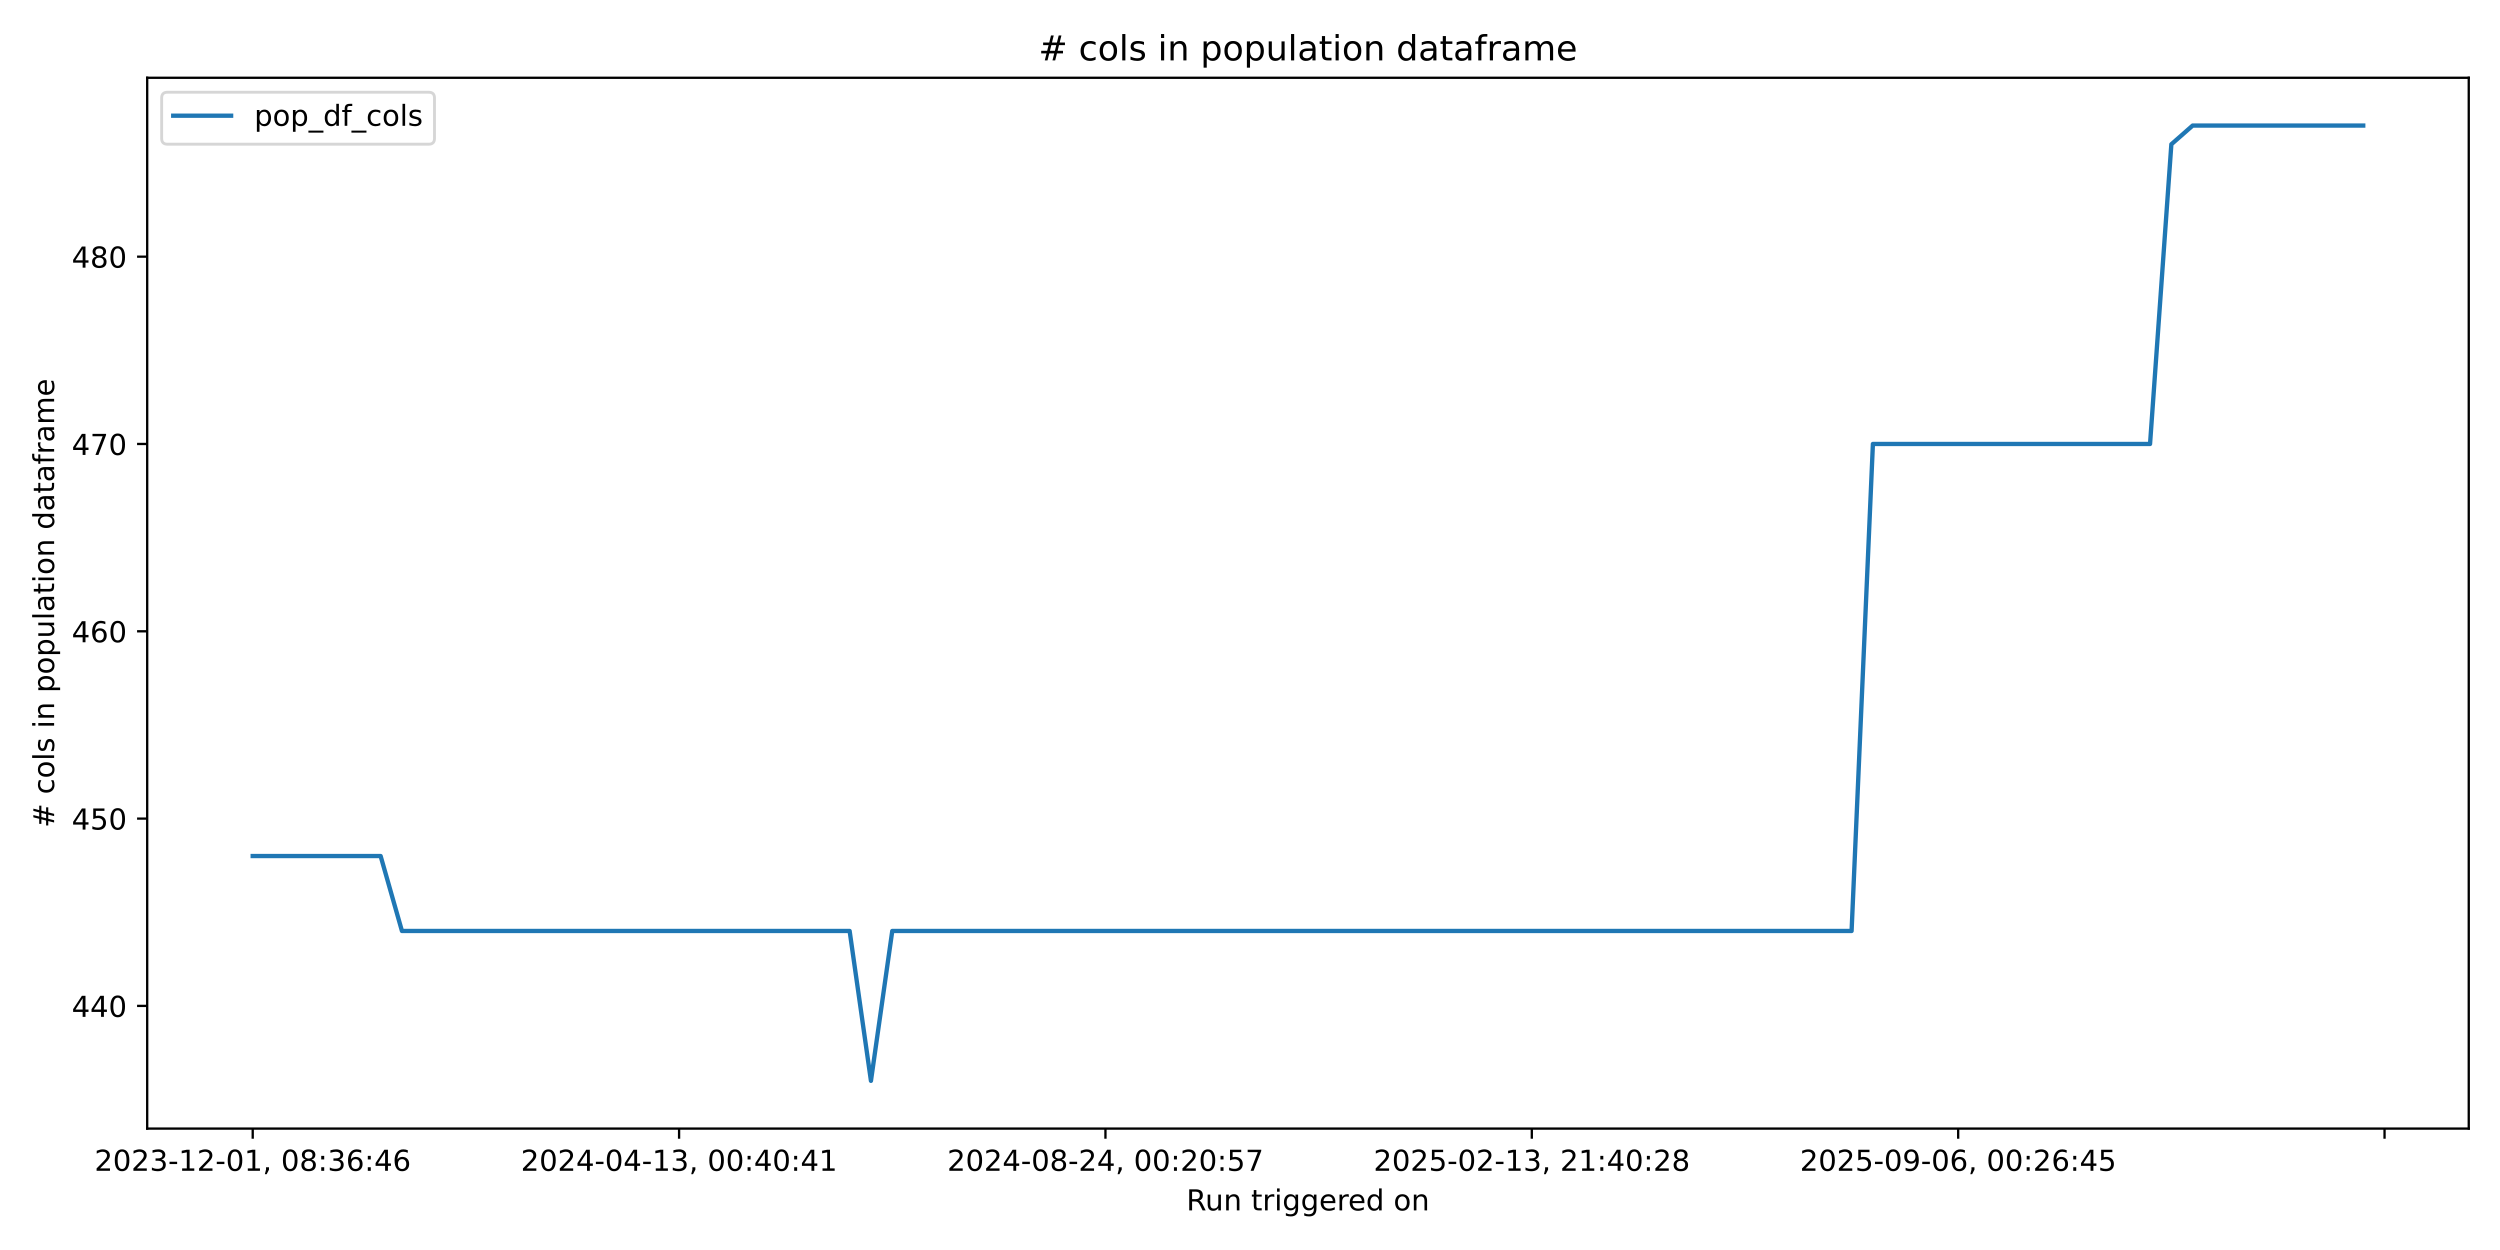
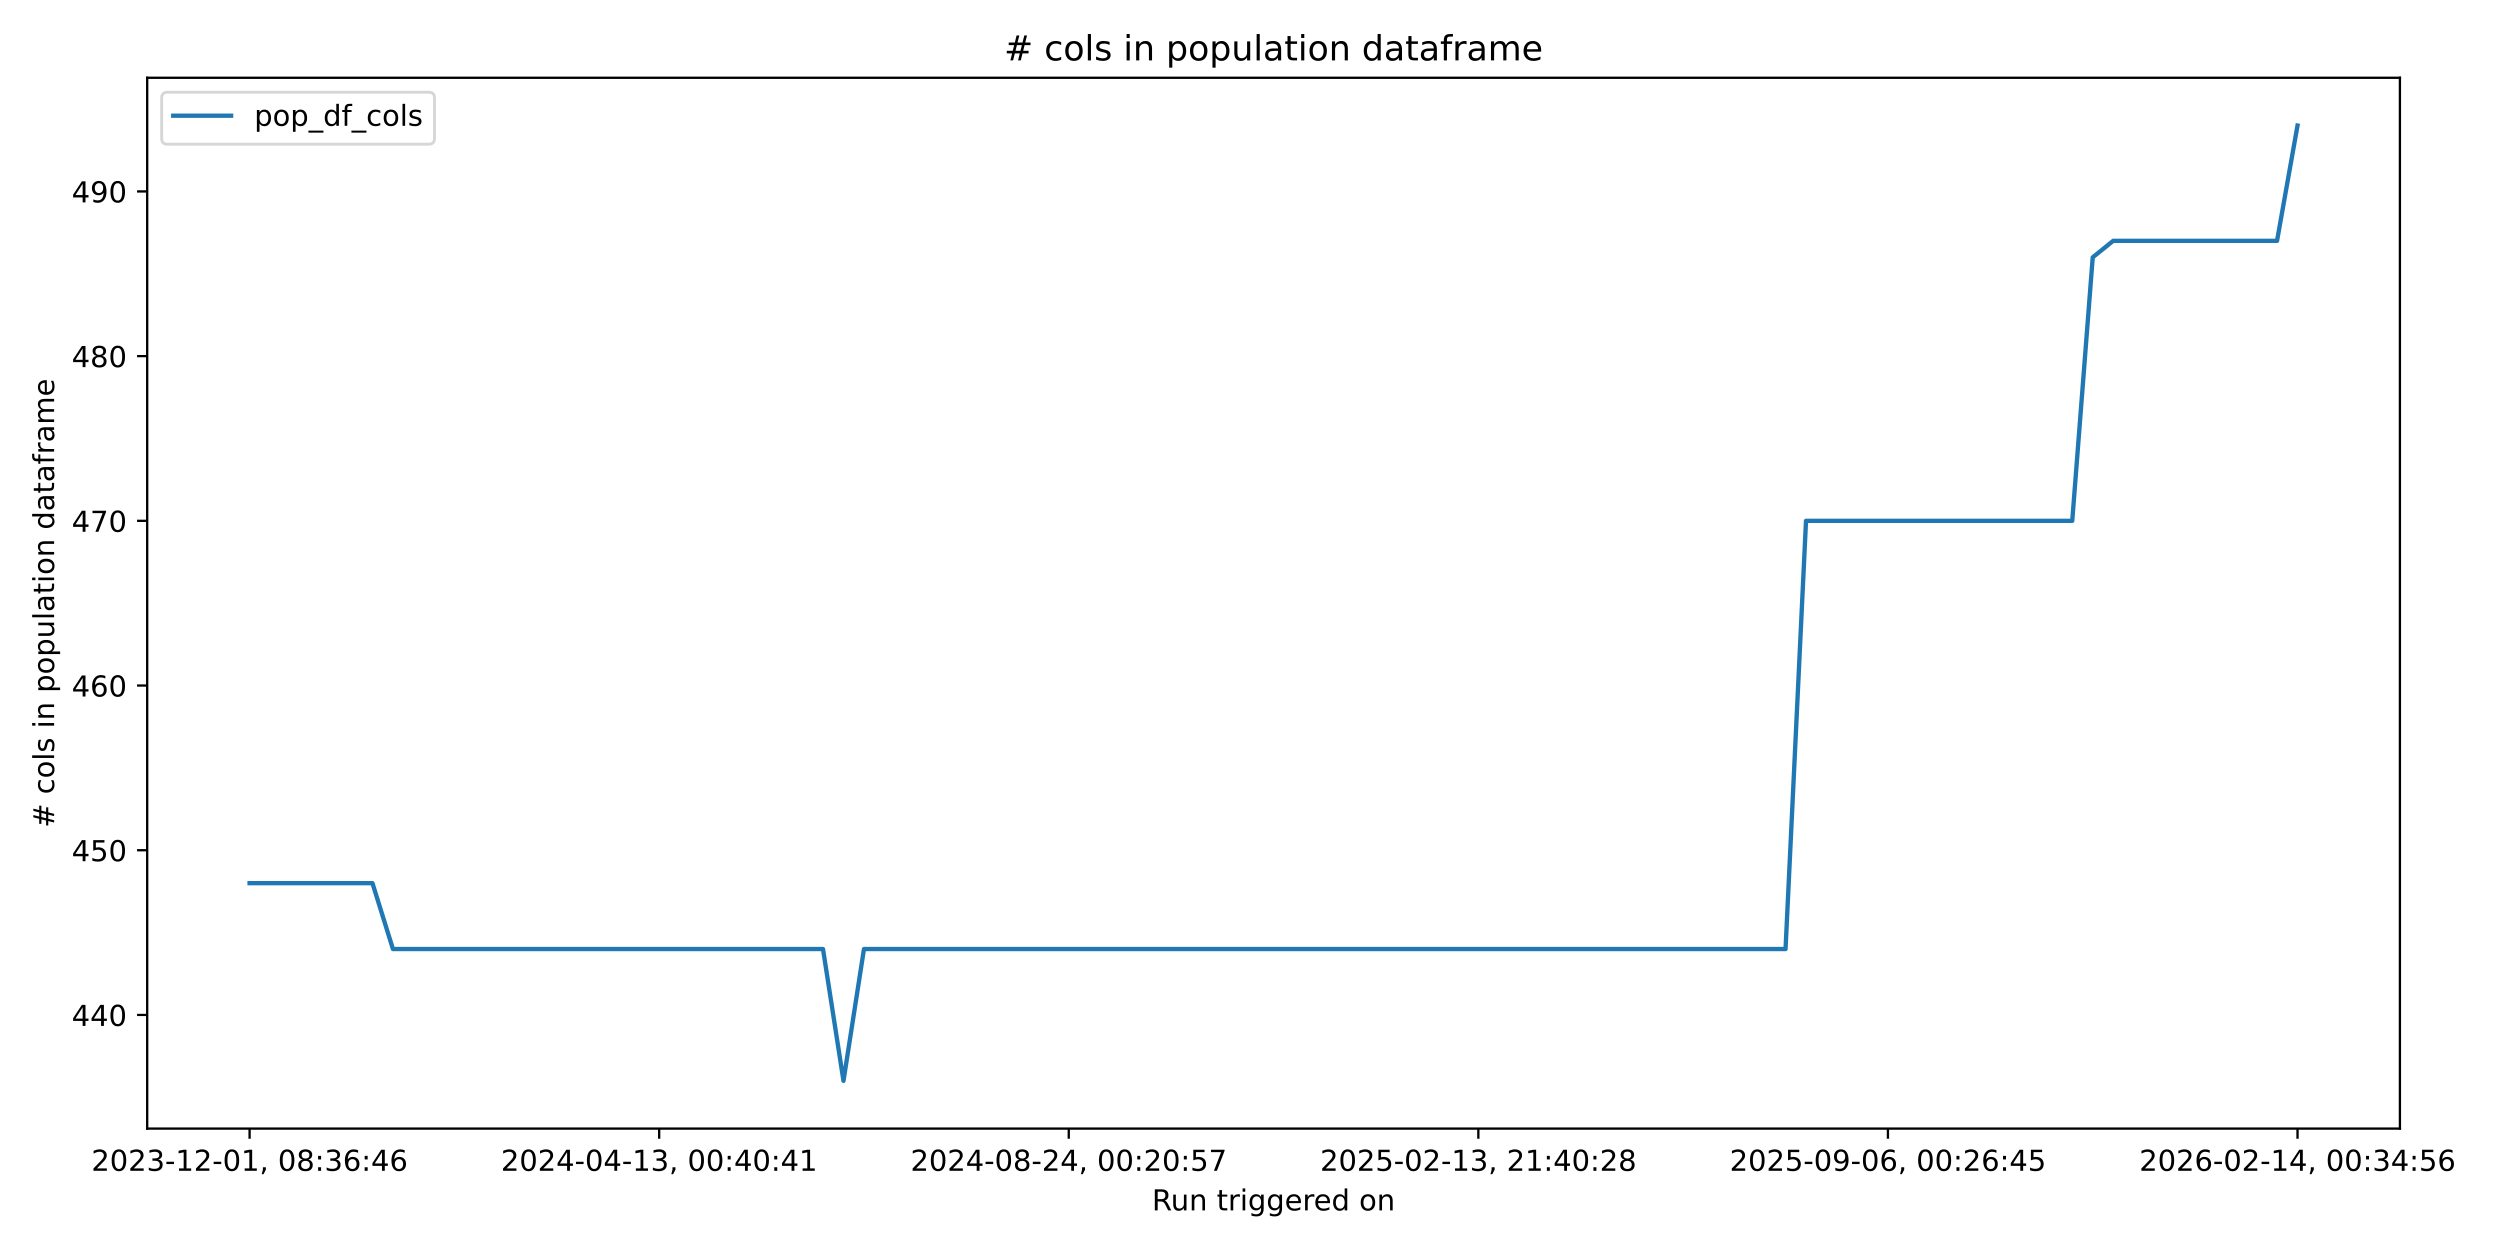
<svg xmlns="http://www.w3.org/2000/svg" xmlns:xlink="http://www.w3.org/1999/xlink" width="864pt" height="432pt" viewBox="0 0 864 432" version="1.1">
  <defs>
    <style type="text/css">*{stroke-linejoin: round; stroke-linecap: butt}</style>
  </defs>
  <g id="figure_1">
    <g id="patch_1">
      <path d="M 0 432  L 864 432  L 864 0  L 0 0  z " style="fill: #ffffff" />
    </g>
    <g id="axes_1">
      <g id="patch_2">
-         <path d="M 50.87 390.04  L 853.2 390.04  L 853.2 26.88  L 50.87 26.88  z " style="fill: #ffffff" />
+         <path d="M 50.87 390.04  L 829.411 390.04  L 829.411 26.88  L 50.87 26.88  z " style="fill: #ffffff" />
      </g>
      <g id="matplotlib.axis_1">
        <g id="xtick_1">
          <g id="line2d_1">
            <defs>
-               <path id="mbe12cf7c54" d="M 0 0  L 0 3.5  " style="stroke: #000000; stroke-width: 0.8" />
+               <path id="mae562d832c" d="M 0 0  L 0 3.5  " style="stroke: #000000; stroke-width: 0.8" />
            </defs>
            <g>
-               <use xlink:href="#mbe12cf7c54" x="87.34" y="390.04" style="stroke: #000000; stroke-width: 0.8" />
+               <use xlink:href="#mae562d832c" x="86.258" y="390.04" style="stroke: #000000; stroke-width: 0.8" />
            </g>
          </g>
          <g id="text_1">
-             <g transform="translate(32.64736 404.6384) scale(0.1 -0.1)">
+             <g transform="translate(31.56606 404.6384) scale(0.1 -0.1)">
              <defs>
                <path id="DejaVuSans-32" d="M 1228 531  L 3431 531  L 3431 0  L 469 0  L 469 531  Q 828 903 1448 1529  Q 2069 2156 2228 2338  Q 2531 2678 2651 2914  Q 2772 3150 2772 3378  Q 2772 3750 2511 3984  Q 2250 4219 1831 4219  Q 1534 4219 1204 4116  Q 875 4013 500 3803  L 500 4441  Q 881 4594 1212 4672  Q 1544 4750 1819 4750  Q 2544 4750 2975 4387  Q 3406 4025 3406 3419  Q 3406 3131 3298 2873  Q 3191 2616 2906 2266  Q 2828 2175 2409 1742  Q 1991 1309 1228 531  z " transform="scale(0.015625)" />
                <path id="DejaVuSans-30" d="M 2034 4250  Q 1547 4250 1301 3770  Q 1056 3291 1056 2328  Q 1056 1369 1301 889  Q 1547 409 2034 409  Q 2525 409 2770 889  Q 3016 1369 3016 2328  Q 3016 3291 2770 3770  Q 2525 4250 2034 4250  z M 2034 4750  Q 2819 4750 3233 4129  Q 3647 3509 3647 2328  Q 3647 1150 3233 529  Q 2819 -91 2034 -91  Q 1250 -91 836 529  Q 422 1150 422 2328  Q 422 3509 836 4129  Q 1250 4750 2034 4750  z " transform="scale(0.015625)" />
                <path id="DejaVuSans-33" d="M 2597 2516  Q 3050 2419 3304 2112  Q 3559 1806 3559 1356  Q 3559 666 3084 287  Q 2609 -91 1734 -91  Q 1441 -91 1130 -33  Q 819 25 488 141  L 488 750  Q 750 597 1062 519  Q 1375 441 1716 441  Q 2309 441 2620 675  Q 2931 909 2931 1356  Q 2931 1769 2642 2001  Q 2353 2234 1838 2234  L 1294 2234  L 1294 2753  L 1863 2753  Q 2328 2753 2575 2939  Q 2822 3125 2822 3475  Q 2822 3834 2567 4026  Q 2313 4219 1838 4219  Q 1578 4219 1281 4162  Q 984 4106 628 3988  L 628 4550  Q 988 4650 1302 4700  Q 1616 4750 1894 4750  Q 2613 4750 3031 4423  Q 3450 4097 3450 3541  Q 3450 3153 3228 2886  Q 3006 2619 2597 2516  z " transform="scale(0.015625)" />
                <path id="DejaVuSans-2d" d="M 313 2009  L 1997 2009  L 1997 1497  L 313 1497  L 313 2009  z " transform="scale(0.015625)" />
                <path id="DejaVuSans-31" d="M 794 531  L 1825 531  L 1825 4091  L 703 3866  L 703 4441  L 1819 4666  L 2450 4666  L 2450 531  L 3481 531  L 3481 0  L 794 0  L 794 531  z " transform="scale(0.015625)" />
                <path id="DejaVuSans-2c" d="M 750 794  L 1409 794  L 1409 256  L 897 -744  L 494 -744  L 750 256  L 750 794  z " transform="scale(0.015625)" />
                <path id="DejaVuSans-20" transform="scale(0.015625)" />
                <path id="DejaVuSans-38" d="M 2034 2216  Q 1584 2216 1326 1975  Q 1069 1734 1069 1313  Q 1069 891 1326 650  Q 1584 409 2034 409  Q 2484 409 2743 651  Q 3003 894 3003 1313  Q 3003 1734 2745 1975  Q 2488 2216 2034 2216  z M 1403 2484  Q 997 2584 770 2862  Q 544 3141 544 3541  Q 544 4100 942 4425  Q 1341 4750 2034 4750  Q 2731 4750 3128 4425  Q 3525 4100 3525 3541  Q 3525 3141 3298 2862  Q 3072 2584 2669 2484  Q 3125 2378 3379 2068  Q 3634 1759 3634 1313  Q 3634 634 3220 271  Q 2806 -91 2034 -91  Q 1263 -91 848 271  Q 434 634 434 1313  Q 434 1759 690 2068  Q 947 2378 1403 2484  z M 1172 3481  Q 1172 3119 1398 2916  Q 1625 2713 2034 2713  Q 2441 2713 2670 2916  Q 2900 3119 2900 3481  Q 2900 3844 2670 4047  Q 2441 4250 2034 4250  Q 1625 4250 1398 4047  Q 1172 3844 1172 3481  z " transform="scale(0.015625)" />
                <path id="DejaVuSans-3a" d="M 750 794  L 1409 794  L 1409 0  L 750 0  L 750 794  z M 750 3309  L 1409 3309  L 1409 2516  L 750 2516  L 750 3309  z " transform="scale(0.015625)" />
                <path id="DejaVuSans-36" d="M 2113 2584  Q 1688 2584 1439 2293  Q 1191 2003 1191 1497  Q 1191 994 1439 701  Q 1688 409 2113 409  Q 2538 409 2786 701  Q 3034 994 3034 1497  Q 3034 2003 2786 2293  Q 2538 2584 2113 2584  z M 3366 4563  L 3366 3988  Q 3128 4100 2886 4159  Q 2644 4219 2406 4219  Q 1781 4219 1451 3797  Q 1122 3375 1075 2522  Q 1259 2794 1537 2939  Q 1816 3084 2150 3084  Q 2853 3084 3261 2657  Q 3669 2231 3669 1497  Q 3669 778 3244 343  Q 2819 -91 2113 -91  Q 1303 -91 875 529  Q 447 1150 447 2328  Q 447 3434 972 4092  Q 1497 4750 2381 4750  Q 2619 4750 2861 4703  Q 3103 4656 3366 4563  z " transform="scale(0.015625)" />
                <path id="DejaVuSans-34" d="M 2419 4116  L 825 1625  L 2419 1625  L 2419 4116  z M 2253 4666  L 3047 4666  L 3047 1625  L 3713 1625  L 3713 1100  L 3047 1100  L 3047 0  L 2419 0  L 2419 1100  L 313 1100  L 313 1709  L 2253 4666  z " transform="scale(0.015625)" />
              </defs>
              <use xlink:href="#DejaVuSans-32" />
              <use xlink:href="#DejaVuSans-30" transform="translate(63.62305 0)" />
              <use xlink:href="#DejaVuSans-32" transform="translate(127.2461 0)" />
              <use xlink:href="#DejaVuSans-33" transform="translate(190.8691 0)" />
              <use xlink:href="#DejaVuSans-2d" transform="translate(254.4922 0)" />
              <use xlink:href="#DejaVuSans-31" transform="translate(290.5762 0)" />
              <use xlink:href="#DejaVuSans-32" transform="translate(354.1992 0)" />
              <use xlink:href="#DejaVuSans-2d" transform="translate(417.8223 0)" />
              <use xlink:href="#DejaVuSans-30" transform="translate(453.9062 0)" />
              <use xlink:href="#DejaVuSans-31" transform="translate(517.5293 0)" />
              <use xlink:href="#DejaVuSans-2c" transform="translate(581.1523 0)" />
              <use xlink:href="#DejaVuSans-20" transform="translate(612.9395 0)" />
              <use xlink:href="#DejaVuSans-30" transform="translate(644.7266 0)" />
              <use xlink:href="#DejaVuSans-38" transform="translate(708.3496 0)" />
              <use xlink:href="#DejaVuSans-3a" transform="translate(771.9727 0)" />
              <use xlink:href="#DejaVuSans-33" transform="translate(805.6641 0)" />
              <use xlink:href="#DejaVuSans-36" transform="translate(869.2871 0)" />
              <use xlink:href="#DejaVuSans-3a" transform="translate(932.9102 0)" />
              <use xlink:href="#DejaVuSans-34" transform="translate(966.6016 0)" />
              <use xlink:href="#DejaVuSans-36" transform="translate(1030.225 0)" />
            </g>
          </g>
        </g>
        <g id="xtick_2">
          <g id="line2d_2">
            <g>
-               <use xlink:href="#mbe12cf7c54" x="234.691" y="390.04" style="stroke: #000000; stroke-width: 0.8" />
+               <use xlink:href="#mae562d832c" x="227.811" y="390.04" style="stroke: #000000; stroke-width: 0.8" />
            </g>
          </g>
          <g id="text_2">
-             <g transform="translate(179.9991 404.6384) scale(0.1 -0.1)">
+             <g transform="translate(173.119 404.6384) scale(0.1 -0.1)">
              <use xlink:href="#DejaVuSans-32" />
              <use xlink:href="#DejaVuSans-30" transform="translate(63.62305 0)" />
              <use xlink:href="#DejaVuSans-32" transform="translate(127.2461 0)" />
              <use xlink:href="#DejaVuSans-34" transform="translate(190.8691 0)" />
              <use xlink:href="#DejaVuSans-2d" transform="translate(254.4922 0)" />
              <use xlink:href="#DejaVuSans-30" transform="translate(290.5762 0)" />
              <use xlink:href="#DejaVuSans-34" transform="translate(354.1992 0)" />
              <use xlink:href="#DejaVuSans-2d" transform="translate(417.8223 0)" />
              <use xlink:href="#DejaVuSans-31" transform="translate(453.9062 0)" />
              <use xlink:href="#DejaVuSans-33" transform="translate(517.5293 0)" />
              <use xlink:href="#DejaVuSans-2c" transform="translate(581.1523 0)" />
              <use xlink:href="#DejaVuSans-20" transform="translate(612.9395 0)" />
              <use xlink:href="#DejaVuSans-30" transform="translate(644.7266 0)" />
              <use xlink:href="#DejaVuSans-30" transform="translate(708.3496 0)" />
              <use xlink:href="#DejaVuSans-3a" transform="translate(771.9727 0)" />
              <use xlink:href="#DejaVuSans-34" transform="translate(805.6641 0)" />
              <use xlink:href="#DejaVuSans-30" transform="translate(869.2871 0)" />
              <use xlink:href="#DejaVuSans-3a" transform="translate(932.9102 0)" />
              <use xlink:href="#DejaVuSans-34" transform="translate(966.6016 0)" />
              <use xlink:href="#DejaVuSans-31" transform="translate(1030.225 0)" />
            </g>
          </g>
        </g>
        <g id="xtick_3">
          <g id="line2d_3">
            <g>
-               <use xlink:href="#mbe12cf7c54" x="382.043" y="390.04" style="stroke: #000000; stroke-width: 0.8" />
+               <use xlink:href="#mae562d832c" x="369.364" y="390.04" style="stroke: #000000; stroke-width: 0.8" />
            </g>
          </g>
          <g id="text_3">
-             <g transform="translate(327.3508 404.6384) scale(0.1 -0.1)">
+             <g transform="translate(314.672 404.6384) scale(0.1 -0.1)">
              <defs>
                <path id="DejaVuSans-35" d="M 691 4666  L 3169 4666  L 3169 4134  L 1269 4134  L 1269 2991  Q 1406 3038 1543 3061  Q 1681 3084 1819 3084  Q 2600 3084 3056 2656  Q 3513 2228 3513 1497  Q 3513 744 3044 326  Q 2575 -91 1722 -91  Q 1428 -91 1123 -41  Q 819 9 494 109  L 494 744  Q 775 591 1075 516  Q 1375 441 1709 441  Q 2250 441 2565 725  Q 2881 1009 2881 1497  Q 2881 1984 2565 2268  Q 2250 2553 1709 2553  Q 1456 2553 1204 2497  Q 953 2441 691 2322  L 691 4666  z " transform="scale(0.015625)" />
                <path id="DejaVuSans-37" d="M 525 4666  L 3525 4666  L 3525 4397  L 1831 0  L 1172 0  L 2766 4134  L 525 4134  L 525 4666  z " transform="scale(0.015625)" />
              </defs>
              <use xlink:href="#DejaVuSans-32" />
              <use xlink:href="#DejaVuSans-30" transform="translate(63.62305 0)" />
              <use xlink:href="#DejaVuSans-32" transform="translate(127.2461 0)" />
              <use xlink:href="#DejaVuSans-34" transform="translate(190.8691 0)" />
              <use xlink:href="#DejaVuSans-2d" transform="translate(254.4922 0)" />
              <use xlink:href="#DejaVuSans-30" transform="translate(290.5762 0)" />
              <use xlink:href="#DejaVuSans-38" transform="translate(354.1992 0)" />
              <use xlink:href="#DejaVuSans-2d" transform="translate(417.8223 0)" />
              <use xlink:href="#DejaVuSans-32" transform="translate(453.9062 0)" />
              <use xlink:href="#DejaVuSans-34" transform="translate(517.5293 0)" />
              <use xlink:href="#DejaVuSans-2c" transform="translate(581.1523 0)" />
              <use xlink:href="#DejaVuSans-20" transform="translate(612.9395 0)" />
              <use xlink:href="#DejaVuSans-30" transform="translate(644.7266 0)" />
              <use xlink:href="#DejaVuSans-30" transform="translate(708.3496 0)" />
              <use xlink:href="#DejaVuSans-3a" transform="translate(771.9727 0)" />
              <use xlink:href="#DejaVuSans-32" transform="translate(805.6641 0)" />
              <use xlink:href="#DejaVuSans-30" transform="translate(869.2871 0)" />
              <use xlink:href="#DejaVuSans-3a" transform="translate(932.9102 0)" />
              <use xlink:href="#DejaVuSans-35" transform="translate(966.6016 0)" />
              <use xlink:href="#DejaVuSans-37" transform="translate(1030.225 0)" />
            </g>
          </g>
        </g>
        <g id="xtick_4">
          <g id="line2d_4">
            <g>
-               <use xlink:href="#mbe12cf7c54" x="529.395" y="390.04" style="stroke: #000000; stroke-width: 0.8" />
+               <use xlink:href="#mae562d832c" x="510.917" y="390.04" style="stroke: #000000; stroke-width: 0.8" />
            </g>
          </g>
          <g id="text_4">
-             <g transform="translate(474.7025 404.6384) scale(0.1 -0.1)">
+             <g transform="translate(456.225 404.6384) scale(0.1 -0.1)">
              <use xlink:href="#DejaVuSans-32" />
              <use xlink:href="#DejaVuSans-30" transform="translate(63.62305 0)" />
              <use xlink:href="#DejaVuSans-32" transform="translate(127.2461 0)" />
              <use xlink:href="#DejaVuSans-35" transform="translate(190.8691 0)" />
              <use xlink:href="#DejaVuSans-2d" transform="translate(254.4922 0)" />
              <use xlink:href="#DejaVuSans-30" transform="translate(290.5762 0)" />
              <use xlink:href="#DejaVuSans-32" transform="translate(354.1992 0)" />
              <use xlink:href="#DejaVuSans-2d" transform="translate(417.8223 0)" />
              <use xlink:href="#DejaVuSans-31" transform="translate(453.9062 0)" />
              <use xlink:href="#DejaVuSans-33" transform="translate(517.5293 0)" />
              <use xlink:href="#DejaVuSans-2c" transform="translate(581.1523 0)" />
              <use xlink:href="#DejaVuSans-20" transform="translate(612.9395 0)" />
              <use xlink:href="#DejaVuSans-32" transform="translate(644.7266 0)" />
              <use xlink:href="#DejaVuSans-31" transform="translate(708.3496 0)" />
              <use xlink:href="#DejaVuSans-3a" transform="translate(771.9727 0)" />
              <use xlink:href="#DejaVuSans-34" transform="translate(805.6641 0)" />
              <use xlink:href="#DejaVuSans-30" transform="translate(869.2871 0)" />
              <use xlink:href="#DejaVuSans-3a" transform="translate(932.9102 0)" />
              <use xlink:href="#DejaVuSans-32" transform="translate(966.6016 0)" />
              <use xlink:href="#DejaVuSans-38" transform="translate(1030.225 0)" />
            </g>
          </g>
        </g>
        <g id="xtick_5">
          <g id="line2d_5">
            <g>
-               <use xlink:href="#mbe12cf7c54" x="676.746" y="390.04" style="stroke: #000000; stroke-width: 0.8" />
+               <use xlink:href="#mae562d832c" x="652.47" y="390.04" style="stroke: #000000; stroke-width: 0.8" />
            </g>
          </g>
          <g id="text_5">
-             <g transform="translate(622.0542 404.6384) scale(0.1 -0.1)">
+             <g transform="translate(597.778 404.6384) scale(0.1 -0.1)">
              <defs>
                <path id="DejaVuSans-39" d="M 703 97  L 703 672  Q 941 559 1184 500  Q 1428 441 1663 441  Q 2288 441 2617 861  Q 2947 1281 2994 2138  Q 2813 1869 2534 1725  Q 2256 1581 1919 1581  Q 1219 1581 811 2004  Q 403 2428 403 3163  Q 403 3881 828 4315  Q 1253 4750 1959 4750  Q 2769 4750 3195 4129  Q 3622 3509 3622 2328  Q 3622 1225 3098 567  Q 2575 -91 1691 -91  Q 1453 -91 1209 -44  Q 966 3 703 97  z M 1959 2075  Q 2384 2075 2632 2365  Q 2881 2656 2881 3163  Q 2881 3666 2632 3958  Q 2384 4250 1959 4250  Q 1534 4250 1286 3958  Q 1038 3666 1038 3163  Q 1038 2656 1286 2365  Q 1534 2075 1959 2075  z " transform="scale(0.015625)" />
              </defs>
              <use xlink:href="#DejaVuSans-32" />
              <use xlink:href="#DejaVuSans-30" transform="translate(63.62305 0)" />
              <use xlink:href="#DejaVuSans-32" transform="translate(127.2461 0)" />
              <use xlink:href="#DejaVuSans-35" transform="translate(190.8691 0)" />
              <use xlink:href="#DejaVuSans-2d" transform="translate(254.4922 0)" />
              <use xlink:href="#DejaVuSans-30" transform="translate(290.5762 0)" />
              <use xlink:href="#DejaVuSans-39" transform="translate(354.1992 0)" />
              <use xlink:href="#DejaVuSans-2d" transform="translate(417.8223 0)" />
              <use xlink:href="#DejaVuSans-30" transform="translate(453.9062 0)" />
              <use xlink:href="#DejaVuSans-36" transform="translate(517.5293 0)" />
              <use xlink:href="#DejaVuSans-2c" transform="translate(581.1523 0)" />
              <use xlink:href="#DejaVuSans-20" transform="translate(612.9395 0)" />
              <use xlink:href="#DejaVuSans-30" transform="translate(644.7266 0)" />
              <use xlink:href="#DejaVuSans-30" transform="translate(708.3496 0)" />
              <use xlink:href="#DejaVuSans-3a" transform="translate(771.9727 0)" />
              <use xlink:href="#DejaVuSans-32" transform="translate(805.6641 0)" />
              <use xlink:href="#DejaVuSans-36" transform="translate(869.2871 0)" />
              <use xlink:href="#DejaVuSans-3a" transform="translate(932.9102 0)" />
              <use xlink:href="#DejaVuSans-34" transform="translate(966.6016 0)" />
              <use xlink:href="#DejaVuSans-35" transform="translate(1030.225 0)" />
            </g>
          </g>
        </g>
        <g id="xtick_6">
          <g id="line2d_6">
            <g>
-               <use xlink:href="#mbe12cf7c54" x="824.098" y="390.04" style="stroke: #000000; stroke-width: 0.8" />
-             </g>
-           </g>
-         </g>
-         <g id="text_6">
-           <g transform="translate(410.0186 418.3166) scale(0.1 -0.1)">
+               <use xlink:href="#mae562d832c" x="794.023" y="390.04" style="stroke: #000000; stroke-width: 0.8" />
+             </g>
+           </g>
+           <g id="text_6">
+             <g transform="translate(739.3309 404.6384) scale(0.1 -0.1)">
+               <use xlink:href="#DejaVuSans-32" />
+               <use xlink:href="#DejaVuSans-30" transform="translate(63.62305 0)" />
+               <use xlink:href="#DejaVuSans-32" transform="translate(127.2461 0)" />
+               <use xlink:href="#DejaVuSans-36" transform="translate(190.8691 0)" />
+               <use xlink:href="#DejaVuSans-2d" transform="translate(254.4922 0)" />
+               <use xlink:href="#DejaVuSans-30" transform="translate(290.5762 0)" />
+               <use xlink:href="#DejaVuSans-32" transform="translate(354.1992 0)" />
+               <use xlink:href="#DejaVuSans-2d" transform="translate(417.8223 0)" />
+               <use xlink:href="#DejaVuSans-31" transform="translate(453.9062 0)" />
+               <use xlink:href="#DejaVuSans-34" transform="translate(517.5293 0)" />
+               <use xlink:href="#DejaVuSans-2c" transform="translate(581.1523 0)" />
+               <use xlink:href="#DejaVuSans-20" transform="translate(612.9395 0)" />
+               <use xlink:href="#DejaVuSans-30" transform="translate(644.7266 0)" />
+               <use xlink:href="#DejaVuSans-30" transform="translate(708.3496 0)" />
+               <use xlink:href="#DejaVuSans-3a" transform="translate(771.9727 0)" />
+               <use xlink:href="#DejaVuSans-33" transform="translate(805.6641 0)" />
+               <use xlink:href="#DejaVuSans-34" transform="translate(869.2871 0)" />
+               <use xlink:href="#DejaVuSans-3a" transform="translate(932.9102 0)" />
+               <use xlink:href="#DejaVuSans-35" transform="translate(966.6016 0)" />
+               <use xlink:href="#DejaVuSans-36" transform="translate(1030.225 0)" />
+             </g>
+           </g>
+         </g>
+         <g id="text_7">
+           <g transform="translate(398.1243 418.3166) scale(0.1 -0.1)">
            <defs>
              <path id="DejaVuSans-52" d="M 2841 2188  Q 3044 2119 3236 1894  Q 3428 1669 3622 1275  L 4263 0  L 3584 0  L 2988 1197  Q 2756 1666 2539 1819  Q 2322 1972 1947 1972  L 1259 1972  L 1259 0  L 628 0  L 628 4666  L 2053 4666  Q 2853 4666 3247 4331  Q 3641 3997 3641 3322  Q 3641 2881 3436 2590  Q 3231 2300 2841 2188  z M 1259 4147  L 1259 2491  L 2053 2491  Q 2509 2491 2742 2702  Q 2975 2913 2975 3322  Q 2975 3731 2742 3939  Q 2509 4147 2053 4147  L 1259 4147  z " transform="scale(0.015625)" />
              <path id="DejaVuSans-75" d="M 544 1381  L 544 3500  L 1119 3500  L 1119 1403  Q 1119 906 1312 657  Q 1506 409 1894 409  Q 2359 409 2629 706  Q 2900 1003 2900 1516  L 2900 3500  L 3475 3500  L 3475 0  L 2900 0  L 2900 538  Q 2691 219 2414 64  Q 2138 -91 1772 -91  Q 1169 -91 856 284  Q 544 659 544 1381  z M 1991 3584  L 1991 3584  z " transform="scale(0.015625)" />
              <path id="DejaVuSans-6e" d="M 3513 2113  L 3513 0  L 2938 0  L 2938 2094  Q 2938 2591 2744 2837  Q 2550 3084 2163 3084  Q 1697 3084 1428 2787  Q 1159 2491 1159 1978  L 1159 0  L 581 0  L 581 3500  L 1159 3500  L 1159 2956  Q 1366 3272 1645 3428  Q 1925 3584 2291 3584  Q 2894 3584 3203 3211  Q 3513 2838 3513 2113  z " transform="scale(0.015625)" />
              <path id="DejaVuSans-74" d="M 1172 4494  L 1172 3500  L 2356 3500  L 2356 3053  L 1172 3053  L 1172 1153  Q 1172 725 1289 603  Q 1406 481 1766 481  L 2356 481  L 2356 0  L 1766 0  Q 1100 0 847 248  Q 594 497 594 1153  L 594 3053  L 172 3053  L 172 3500  L 594 3500  L 594 4494  L 1172 4494  z " transform="scale(0.015625)" />
              <path id="DejaVuSans-72" d="M 2631 2963  Q 2534 3019 2420 3045  Q 2306 3072 2169 3072  Q 1681 3072 1420 2755  Q 1159 2438 1159 1844  L 1159 0  L 581 0  L 581 3500  L 1159 3500  L 1159 2956  Q 1341 3275 1631 3429  Q 1922 3584 2338 3584  Q 2397 3584 2469 3576  Q 2541 3569 2628 3553  L 2631 2963  z " transform="scale(0.015625)" />
              <path id="DejaVuSans-69" d="M 603 3500  L 1178 3500  L 1178 0  L 603 0  L 603 3500  z M 603 4863  L 1178 4863  L 1178 4134  L 603 4134  L 603 4863  z " transform="scale(0.015625)" />
              <path id="DejaVuSans-67" d="M 2906 1791  Q 2906 2416 2648 2759  Q 2391 3103 1925 3103  Q 1463 3103 1205 2759  Q 947 2416 947 1791  Q 947 1169 1205 825  Q 1463 481 1925 481  Q 2391 481 2648 825  Q 2906 1169 2906 1791  z M 3481 434  Q 3481 -459 3084 -895  Q 2688 -1331 1869 -1331  Q 1566 -1331 1297 -1286  Q 1028 -1241 775 -1147  L 775 -588  Q 1028 -725 1275 -790  Q 1522 -856 1778 -856  Q 2344 -856 2625 -561  Q 2906 -266 2906 331  L 2906 616  Q 2728 306 2450 153  Q 2172 0 1784 0  Q 1141 0 747 490  Q 353 981 353 1791  Q 353 2603 747 3093  Q 1141 3584 1784 3584  Q 2172 3584 2450 3431  Q 2728 3278 2906 2969  L 2906 3500  L 3481 3500  L 3481 434  z " transform="scale(0.015625)" />
              <path id="DejaVuSans-65" d="M 3597 1894  L 3597 1613  L 953 1613  Q 991 1019 1311 708  Q 1631 397 2203 397  Q 2534 397 2845 478  Q 3156 559 3463 722  L 3463 178  Q 3153 47 2828 -22  Q 2503 -91 2169 -91  Q 1331 -91 842 396  Q 353 884 353 1716  Q 353 2575 817 3079  Q 1281 3584 2069 3584  Q 2775 3584 3186 3129  Q 3597 2675 3597 1894  z M 3022 2063  Q 3016 2534 2758 2815  Q 2500 3097 2075 3097  Q 1594 3097 1305 2825  Q 1016 2553 972 2059  L 3022 2063  z " transform="scale(0.015625)" />
              <path id="DejaVuSans-64" d="M 2906 2969  L 2906 4863  L 3481 4863  L 3481 0  L 2906 0  L 2906 525  Q 2725 213 2448 61  Q 2172 -91 1784 -91  Q 1150 -91 751 415  Q 353 922 353 1747  Q 353 2572 751 3078  Q 1150 3584 1784 3584  Q 2172 3584 2448 3432  Q 2725 3281 2906 2969  z M 947 1747  Q 947 1113 1208 752  Q 1469 391 1925 391  Q 2381 391 2643 752  Q 2906 1113 2906 1747  Q 2906 2381 2643 2742  Q 2381 3103 1925 3103  Q 1469 3103 1208 2742  Q 947 2381 947 1747  z " transform="scale(0.015625)" />
              <path id="DejaVuSans-6f" d="M 1959 3097  Q 1497 3097 1228 2736  Q 959 2375 959 1747  Q 959 1119 1226 758  Q 1494 397 1959 397  Q 2419 397 2687 759  Q 2956 1122 2956 1747  Q 2956 2369 2687 2733  Q 2419 3097 1959 3097  z M 1959 3584  Q 2709 3584 3137 3096  Q 3566 2609 3566 1747  Q 3566 888 3137 398  Q 2709 -91 1959 -91  Q 1206 -91 779 398  Q 353 888 353 1747  Q 353 2609 779 3096  Q 1206 3584 1959 3584  z " transform="scale(0.015625)" />
            </defs>
            <use xlink:href="#DejaVuSans-52" />
            <use xlink:href="#DejaVuSans-75" transform="translate(64.98242 0)" />
            <use xlink:href="#DejaVuSans-6e" transform="translate(128.3613 0)" />
            <use xlink:href="#DejaVuSans-20" transform="translate(191.7402 0)" />
            <use xlink:href="#DejaVuSans-74" transform="translate(223.5273 0)" />
            <use xlink:href="#DejaVuSans-72" transform="translate(262.7363 0)" />
            <use xlink:href="#DejaVuSans-69" transform="translate(303.8496 0)" />
            <use xlink:href="#DejaVuSans-67" transform="translate(331.6328 0)" />
            <use xlink:href="#DejaVuSans-67" transform="translate(395.1094 0)" />
            <use xlink:href="#DejaVuSans-65" transform="translate(458.5859 0)" />
            <use xlink:href="#DejaVuSans-72" transform="translate(520.1094 0)" />
            <use xlink:href="#DejaVuSans-65" transform="translate(558.9727 0)" />
            <use xlink:href="#DejaVuSans-64" transform="translate(620.4961 0)" />
            <use xlink:href="#DejaVuSans-20" transform="translate(683.9727 0)" />
            <use xlink:href="#DejaVuSans-6f" transform="translate(715.7598 0)" />
            <use xlink:href="#DejaVuSans-6e" transform="translate(776.9414 0)" />
          </g>
        </g>
      </g>
      <g id="matplotlib.axis_2">
        <g id="ytick_1">
          <g id="line2d_7">
            <defs>
-               <path id="mef01ba68d6" d="M 0 0  L -3.5 0  " style="stroke: #000000; stroke-width: 0.8" />
+               <path id="m990ebb38dc" d="M 0 0  L -3.5 0  " style="stroke: #000000; stroke-width: 0.8" />
            </defs>
            <g>
-               <use xlink:href="#mef01ba68d6" x="50.87" y="347.639" style="stroke: #000000; stroke-width: 0.8" />
-             </g>
-           </g>
-           <g id="text_7">
-             <g transform="translate(24.7825 351.4382) scale(0.1 -0.1)">
+               <use xlink:href="#m990ebb38dc" x="50.87" y="350.764" style="stroke: #000000; stroke-width: 0.8" />
+             </g>
+           </g>
+           <g id="text_8">
+             <g transform="translate(24.7825 354.5633) scale(0.1 -0.1)">
              <use xlink:href="#DejaVuSans-34" />
              <use xlink:href="#DejaVuSans-34" transform="translate(63.62305 0)" />
              <use xlink:href="#DejaVuSans-30" transform="translate(127.2461 0)" />
            </g>
          </g>
        </g>
        <g id="ytick_2">
          <g id="line2d_8">
            <g>
-               <use xlink:href="#mef01ba68d6" x="50.87" y="282.905" style="stroke: #000000; stroke-width: 0.8" />
-             </g>
-           </g>
-           <g id="text_8">
-             <g transform="translate(24.7825 286.7038) scale(0.1 -0.1)">
+               <use xlink:href="#m990ebb38dc" x="50.87" y="293.842" style="stroke: #000000; stroke-width: 0.8" />
+             </g>
+           </g>
+           <g id="text_9">
+             <g transform="translate(24.7825 297.6417) scale(0.1 -0.1)">
              <use xlink:href="#DejaVuSans-34" />
              <use xlink:href="#DejaVuSans-35" transform="translate(63.62305 0)" />
              <use xlink:href="#DejaVuSans-30" transform="translate(127.2461 0)" />
            </g>
          </g>
        </g>
        <g id="ytick_3">
          <g id="line2d_9">
            <g>
-               <use xlink:href="#mef01ba68d6" x="50.87" y="218.17" style="stroke: #000000; stroke-width: 0.8" />
-             </g>
-           </g>
-           <g id="text_9">
-             <g transform="translate(24.7825 221.9694) scale(0.1 -0.1)">
+               <use xlink:href="#m990ebb38dc" x="50.87" y="236.921" style="stroke: #000000; stroke-width: 0.8" />
+             </g>
+           </g>
+           <g id="text_10">
+             <g transform="translate(24.7825 240.72) scale(0.1 -0.1)">
              <use xlink:href="#DejaVuSans-34" />
              <use xlink:href="#DejaVuSans-36" transform="translate(63.62305 0)" />
              <use xlink:href="#DejaVuSans-30" transform="translate(127.2461 0)" />
            </g>
          </g>
        </g>
        <g id="ytick_4">
          <g id="line2d_10">
            <g>
-               <use xlink:href="#mef01ba68d6" x="50.87" y="153.436" style="stroke: #000000; stroke-width: 0.8" />
-             </g>
-           </g>
-           <g id="text_10">
-             <g transform="translate(24.7825 157.235) scale(0.1 -0.1)">
+               <use xlink:href="#m990ebb38dc" x="50.87" y="179.999" style="stroke: #000000; stroke-width: 0.8" />
+             </g>
+           </g>
+           <g id="text_11">
+             <g transform="translate(24.7825 183.7984) scale(0.1 -0.1)">
              <use xlink:href="#DejaVuSans-34" />
              <use xlink:href="#DejaVuSans-37" transform="translate(63.62305 0)" />
              <use xlink:href="#DejaVuSans-30" transform="translate(127.2461 0)" />
            </g>
          </g>
        </g>
        <g id="ytick_5">
          <g id="line2d_11">
            <g>
-               <use xlink:href="#mef01ba68d6" x="50.87" y="88.701" style="stroke: #000000; stroke-width: 0.8" />
-             </g>
-           </g>
-           <g id="text_11">
-             <g transform="translate(24.7825 92.50057) scale(0.1 -0.1)">
+               <use xlink:href="#m990ebb38dc" x="50.87" y="123.078" style="stroke: #000000; stroke-width: 0.8" />
+             </g>
+           </g>
+           <g id="text_12">
+             <g transform="translate(24.7825 126.8768) scale(0.1 -0.1)">
              <use xlink:href="#DejaVuSans-34" />
              <use xlink:href="#DejaVuSans-38" transform="translate(63.62305 0)" />
              <use xlink:href="#DejaVuSans-30" transform="translate(127.2461 0)" />
            </g>
          </g>
        </g>
-         <g id="text_12">
+         <g id="ytick_6">
+           <g id="line2d_12">
+             <g>
+               <use xlink:href="#m990ebb38dc" x="50.87" y="66.156" style="stroke: #000000; stroke-width: 0.8" />
+             </g>
+           </g>
+           <g id="text_13">
+             <g transform="translate(24.7825 69.95514) scale(0.1 -0.1)">
+               <use xlink:href="#DejaVuSans-34" />
+               <use xlink:href="#DejaVuSans-39" transform="translate(63.62305 0)" />
+               <use xlink:href="#DejaVuSans-30" transform="translate(127.2461 0)" />
+             </g>
+           </g>
+         </g>
+         <g id="text_14">
          <g transform="translate(18.70281 286.0623) rotate(-90) scale(0.1 -0.1)">
            <defs>
              <path id="DejaVuSans-23" d="M 3272 2816  L 2363 2816  L 2100 1772  L 3016 1772  L 3272 2816  z M 2803 4594  L 2478 3297  L 3391 3297  L 3719 4594  L 4219 4594  L 3897 3297  L 4872 3297  L 4872 2816  L 3775 2816  L 3519 1772  L 4513 1772  L 4513 1294  L 3397 1294  L 3072 0  L 2572 0  L 2894 1294  L 1978 1294  L 1656 0  L 1153 0  L 1478 1294  L 494 1294  L 494 1772  L 1594 1772  L 1856 2816  L 850 2816  L 850 3297  L 1978 3297  L 2297 4594  L 2803 4594  z " transform="scale(0.015625)" />
              <path id="DejaVuSans-63" d="M 3122 3366  L 3122 2828  Q 2878 2963 2633 3030  Q 2388 3097 2138 3097  Q 1578 3097 1268 2742  Q 959 2388 959 1747  Q 959 1106 1268 751  Q 1578 397 2138 397  Q 2388 397 2633 464  Q 2878 531 3122 666  L 3122 134  Q 2881 22 2623 -34  Q 2366 -91 2075 -91  Q 1284 -91 818 406  Q 353 903 353 1747  Q 353 2603 823 3093  Q 1294 3584 2113 3584  Q 2378 3584 2631 3529  Q 2884 3475 3122 3366  z " transform="scale(0.015625)" />
              <path id="DejaVuSans-6c" d="M 603 4863  L 1178 4863  L 1178 0  L 603 0  L 603 4863  z " transform="scale(0.015625)" />
              <path id="DejaVuSans-73" d="M 2834 3397  L 2834 2853  Q 2591 2978 2328 3040  Q 2066 3103 1784 3103  Q 1356 3103 1142 2972  Q 928 2841 928 2578  Q 928 2378 1081 2264  Q 1234 2150 1697 2047  L 1894 2003  Q 2506 1872 2764 1633  Q 3022 1394 3022 966  Q 3022 478 2636 193  Q 2250 -91 1575 -91  Q 1294 -91 989 -36  Q 684 19 347 128  L 347 722  Q 666 556 975 473  Q 1284 391 1588 391  Q 1994 391 2212 530  Q 2431 669 2431 922  Q 2431 1156 2273 1281  Q 2116 1406 1581 1522  L 1381 1569  Q 847 1681 609 1914  Q 372 2147 372 2553  Q 372 3047 722 3315  Q 1072 3584 1716 3584  Q 2034 3584 2315 3537  Q 2597 3491 2834 3397  z " transform="scale(0.015625)" />
              <path id="DejaVuSans-70" d="M 1159 525  L 1159 -1331  L 581 -1331  L 581 3500  L 1159 3500  L 1159 2969  Q 1341 3281 1617 3432  Q 1894 3584 2278 3584  Q 2916 3584 3314 3078  Q 3713 2572 3713 1747  Q 3713 922 3314 415  Q 2916 -91 2278 -91  Q 1894 -91 1617 61  Q 1341 213 1159 525  z M 3116 1747  Q 3116 2381 2855 2742  Q 2594 3103 2138 3103  Q 1681 3103 1420 2742  Q 1159 2381 1159 1747  Q 1159 1113 1420 752  Q 1681 391 2138 391  Q 2594 391 2855 752  Q 3116 1113 3116 1747  z " transform="scale(0.015625)" />
              <path id="DejaVuSans-61" d="M 2194 1759  Q 1497 1759 1228 1600  Q 959 1441 959 1056  Q 959 750 1161 570  Q 1363 391 1709 391  Q 2188 391 2477 730  Q 2766 1069 2766 1631  L 2766 1759  L 2194 1759  z M 3341 1997  L 3341 0  L 2766 0  L 2766 531  Q 2569 213 2275 61  Q 1981 -91 1556 -91  Q 1019 -91 701 211  Q 384 513 384 1019  Q 384 1609 779 1909  Q 1175 2209 1959 2209  L 2766 2209  L 2766 2266  Q 2766 2663 2505 2880  Q 2244 3097 1772 3097  Q 1472 3097 1187 3025  Q 903 2953 641 2809  L 641 3341  Q 956 3463 1253 3523  Q 1550 3584 1831 3584  Q 2591 3584 2966 3190  Q 3341 2797 3341 1997  z " transform="scale(0.015625)" />
              <path id="DejaVuSans-66" d="M 2375 4863  L 2375 4384  L 1825 4384  Q 1516 4384 1395 4259  Q 1275 4134 1275 3809  L 1275 3500  L 2222 3500  L 2222 3053  L 1275 3053  L 1275 0  L 697 0  L 697 3053  L 147 3053  L 147 3500  L 697 3500  L 697 3744  Q 697 4328 969 4595  Q 1241 4863 1831 4863  L 2375 4863  z " transform="scale(0.015625)" />
              <path id="DejaVuSans-6d" d="M 3328 2828  Q 3544 3216 3844 3400  Q 4144 3584 4550 3584  Q 5097 3584 5394 3201  Q 5691 2819 5691 2113  L 5691 0  L 5113 0  L 5113 2094  Q 5113 2597 4934 2840  Q 4756 3084 4391 3084  Q 3944 3084 3684 2787  Q 3425 2491 3425 1978  L 3425 0  L 2847 0  L 2847 2094  Q 2847 2600 2669 2842  Q 2491 3084 2119 3084  Q 1678 3084 1418 2786  Q 1159 2488 1159 1978  L 1159 0  L 581 0  L 581 3500  L 1159 3500  L 1159 2956  Q 1356 3278 1631 3431  Q 1906 3584 2284 3584  Q 2666 3584 2933 3390  Q 3200 3197 3328 2828  z " transform="scale(0.015625)" />
            </defs>
            <use xlink:href="#DejaVuSans-23" />
            <use xlink:href="#DejaVuSans-20" transform="translate(83.78906 0)" />
            <use xlink:href="#DejaVuSans-63" transform="translate(115.5762 0)" />
            <use xlink:href="#DejaVuSans-6f" transform="translate(170.5566 0)" />
            <use xlink:href="#DejaVuSans-6c" transform="translate(231.7383 0)" />
            <use xlink:href="#DejaVuSans-73" transform="translate(259.5215 0)" />
            <use xlink:href="#DejaVuSans-20" transform="translate(311.6211 0)" />
            <use xlink:href="#DejaVuSans-69" transform="translate(343.4082 0)" />
            <use xlink:href="#DejaVuSans-6e" transform="translate(371.1914 0)" />
            <use xlink:href="#DejaVuSans-20" transform="translate(434.5703 0)" />
            <use xlink:href="#DejaVuSans-70" transform="translate(466.3574 0)" />
            <use xlink:href="#DejaVuSans-6f" transform="translate(529.834 0)" />
            <use xlink:href="#DejaVuSans-70" transform="translate(591.0156 0)" />
            <use xlink:href="#DejaVuSans-75" transform="translate(654.4922 0)" />
            <use xlink:href="#DejaVuSans-6c" transform="translate(717.8711 0)" />
            <use xlink:href="#DejaVuSans-61" transform="translate(745.6543 0)" />
            <use xlink:href="#DejaVuSans-74" transform="translate(806.9336 0)" />
            <use xlink:href="#DejaVuSans-69" transform="translate(846.1426 0)" />
            <use xlink:href="#DejaVuSans-6f" transform="translate(873.9258 0)" />
            <use xlink:href="#DejaVuSans-6e" transform="translate(935.1074 0)" />
            <use xlink:href="#DejaVuSans-20" transform="translate(998.4863 0)" />
            <use xlink:href="#DejaVuSans-64" transform="translate(1030.273 0)" />
            <use xlink:href="#DejaVuSans-61" transform="translate(1093.75 0)" />
            <use xlink:href="#DejaVuSans-74" transform="translate(1155.029 0)" />
            <use xlink:href="#DejaVuSans-61" transform="translate(1194.238 0)" />
            <use xlink:href="#DejaVuSans-66" transform="translate(1255.518 0)" />
            <use xlink:href="#DejaVuSans-72" transform="translate(1290.723 0)" />
            <use xlink:href="#DejaVuSans-61" transform="translate(1331.836 0)" />
            <use xlink:href="#DejaVuSans-6d" transform="translate(1393.115 0)" />
            <use xlink:href="#DejaVuSans-65" transform="translate(1490.527 0)" />
          </g>
        </g>
      </g>
-       <g id="line2d_12">
-         <path d="M 87.34 295.851  L 94.707 295.851  L 102.075 295.851  L 109.442 295.851  L 116.81 295.851  L 124.177 295.851  L 131.545 295.851  L 138.913 321.745  L 146.28 321.745  L 153.648 321.745  L 161.015 321.745  L 168.383 321.745  L 175.751 321.745  L 183.118 321.745  L 190.486 321.745  L 197.853 321.745  L 205.221 321.745  L 212.588 321.745  L 219.956 321.745  L 227.324 321.745  L 234.691 321.745  L 242.059 321.745  L 249.426 321.745  L 256.794 321.745  L 264.162 321.745  L 271.529 321.745  L 278.897 321.745  L 286.264 321.745  L 293.632 321.745  L 301 373.533  L 308.367 321.745  L 315.735 321.745  L 323.102 321.745  L 330.47 321.745  L 337.837 321.745  L 345.205 321.745  L 352.573 321.745  L 359.94 321.745  L 367.308 321.745  L 374.675 321.745  L 382.043 321.745  L 389.411 321.745  L 396.778 321.745  L 404.146 321.745  L 411.513 321.745  L 418.881 321.745  L 426.248 321.745  L 433.616 321.745  L 440.984 321.745  L 448.351 321.745  L 455.719 321.745  L 463.086 321.745  L 470.454 321.745  L 477.822 321.745  L 485.189 321.745  L 492.557 321.745  L 499.924 321.745  L 507.292 321.745  L 514.659 321.745  L 522.027 321.745  L 529.395 321.745  L 536.762 321.745  L 544.13 321.745  L 551.497 321.745  L 558.865 321.745  L 566.233 321.745  L 573.6 321.745  L 580.968 321.745  L 588.335 321.745  L 595.703 321.745  L 603.07 321.745  L 610.438 321.745  L 617.806 321.745  L 625.173 321.745  L 632.541 321.745  L 639.908 321.745  L 647.276 153.436  L 654.644 153.436  L 662.011 153.436  L 669.379 153.436  L 676.746 153.436  L 684.114 153.436  L 691.482 153.436  L 698.849 153.436  L 706.217 153.436  L 713.584 153.436  L 720.952 153.436  L 728.319 153.436  L 735.687 153.436  L 743.055 153.436  L 750.422 49.861  L 757.79 43.387  L 765.157 43.387  L 772.525 43.387  L 779.893 43.387  L 787.26 43.387  L 794.628 43.387  L 801.995 43.387  L 809.363 43.387  L 816.73 43.387  " clip-path="url(#pd968d4283c)" style="fill: none; stroke: #1f77b4; stroke-width: 1.5; stroke-linecap: square" />
+       <g id="line2d_13">
+         <path d="M 86.258 305.227  L 93.336 305.227  L 100.414 305.227  L 107.491 305.227  L 114.569 305.227  L 121.646 305.227  L 128.724 305.227  L 135.802 327.995  L 142.879 327.995  L 149.957 327.995  L 157.035 327.995  L 164.112 327.995  L 171.19 327.995  L 178.268 327.995  L 185.345 327.995  L 192.423 327.995  L 199.501 327.995  L 206.578 327.995  L 213.656 327.995  L 220.734 327.995  L 227.811 327.995  L 234.889 327.995  L 241.967 327.995  L 249.044 327.995  L 256.122 327.995  L 263.199 327.995  L 270.277 327.995  L 277.355 327.995  L 284.432 327.995  L 291.51 373.533  L 298.588 327.995  L 305.665 327.995  L 312.743 327.995  L 319.821 327.995  L 326.898 327.995  L 333.976 327.995  L 341.054 327.995  L 348.131 327.995  L 355.209 327.995  L 362.287 327.995  L 369.364 327.995  L 376.442 327.995  L 383.519 327.995  L 390.597 327.995  L 397.675 327.995  L 404.752 327.995  L 411.83 327.995  L 418.908 327.995  L 425.985 327.995  L 433.063 327.995  L 440.141 327.995  L 447.218 327.995  L 454.296 327.995  L 461.374 327.995  L 468.451 327.995  L 475.529 327.995  L 482.607 327.995  L 489.684 327.995  L 496.762 327.995  L 503.84 327.995  L 510.917 327.995  L 517.995 327.995  L 525.072 327.995  L 532.15 327.995  L 539.228 327.995  L 546.305 327.995  L 553.383 327.995  L 560.461 327.995  L 567.538 327.995  L 574.616 327.995  L 581.694 327.995  L 588.771 327.995  L 595.849 327.995  L 602.927 327.995  L 610.004 327.995  L 617.082 327.995  L 624.16 179.999  L 631.237 179.999  L 638.315 179.999  L 645.392 179.999  L 652.47 179.999  L 659.548 179.999  L 666.625 179.999  L 673.703 179.999  L 680.781 179.999  L 687.858 179.999  L 694.936 179.999  L 702.014 179.999  L 709.091 179.999  L 716.169 179.999  L 723.247 88.925  L 730.324 83.232  L 737.402 83.232  L 744.48 83.232  L 751.557 83.232  L 758.635 83.232  L 765.713 83.232  L 772.79 83.232  L 779.868 83.232  L 786.945 83.232  L 794.023 43.387  " clip-path="url(#pf6971ec204)" style="fill: none; stroke: #1f77b4; stroke-width: 1.5; stroke-linecap: square" />
      </g>
      <g id="patch_3">
        <path d="M 50.87 390.04  L 50.87 26.88  " style="fill: none; stroke: #000000; stroke-width: 0.8; stroke-linejoin: miter; stroke-linecap: square" />
      </g>
      <g id="patch_4">
-         <path d="M 853.2 390.04  L 853.2 26.88  " style="fill: none; stroke: #000000; stroke-width: 0.8; stroke-linejoin: miter; stroke-linecap: square" />
+         <path d="M 829.411 390.04  L 829.411 26.88  " style="fill: none; stroke: #000000; stroke-width: 0.8; stroke-linejoin: miter; stroke-linecap: square" />
      </g>
      <g id="patch_5">
-         <path d="M 50.87 390.04  L 853.2 390.04  " style="fill: none; stroke: #000000; stroke-width: 0.8; stroke-linejoin: miter; stroke-linecap: square" />
+         <path d="M 50.87 390.04  L 829.411 390.04  " style="fill: none; stroke: #000000; stroke-width: 0.8; stroke-linejoin: miter; stroke-linecap: square" />
      </g>
      <g id="patch_6">
-         <path d="M 50.87 26.88  L 853.2 26.88  " style="fill: none; stroke: #000000; stroke-width: 0.8; stroke-linejoin: miter; stroke-linecap: square" />
-       </g>
-       <g id="text_13">
-         <g transform="translate(358.9122 20.88) scale(0.12 -0.12)">
+         <path d="M 50.87 26.88  L 829.411 26.88  " style="fill: none; stroke: #000000; stroke-width: 0.8; stroke-linejoin: miter; stroke-linecap: square" />
+       </g>
+       <g id="text_15">
+         <g transform="translate(347.0179 20.88) scale(0.12 -0.12)">
          <use xlink:href="#DejaVuSans-23" />
          <use xlink:href="#DejaVuSans-20" transform="translate(83.78906 0)" />
          <use xlink:href="#DejaVuSans-63" transform="translate(115.5762 0)" />
          <use xlink:href="#DejaVuSans-6f" transform="translate(170.5566 0)" />
          <use xlink:href="#DejaVuSans-6c" transform="translate(231.7383 0)" />
          <use xlink:href="#DejaVuSans-73" transform="translate(259.5215 0)" />
          <use xlink:href="#DejaVuSans-20" transform="translate(311.6211 0)" />
          <use xlink:href="#DejaVuSans-69" transform="translate(343.4082 0)" />
          <use xlink:href="#DejaVuSans-6e" transform="translate(371.1914 0)" />
          <use xlink:href="#DejaVuSans-20" transform="translate(434.5703 0)" />
          <use xlink:href="#DejaVuSans-70" transform="translate(466.3574 0)" />
          <use xlink:href="#DejaVuSans-6f" transform="translate(529.834 0)" />
          <use xlink:href="#DejaVuSans-70" transform="translate(591.0156 0)" />
          <use xlink:href="#DejaVuSans-75" transform="translate(654.4922 0)" />
          <use xlink:href="#DejaVuSans-6c" transform="translate(717.8711 0)" />
          <use xlink:href="#DejaVuSans-61" transform="translate(745.6543 0)" />
          <use xlink:href="#DejaVuSans-74" transform="translate(806.9336 0)" />
          <use xlink:href="#DejaVuSans-69" transform="translate(846.1426 0)" />
          <use xlink:href="#DejaVuSans-6f" transform="translate(873.9258 0)" />
          <use xlink:href="#DejaVuSans-6e" transform="translate(935.1074 0)" />
          <use xlink:href="#DejaVuSans-20" transform="translate(998.4863 0)" />
          <use xlink:href="#DejaVuSans-64" transform="translate(1030.273 0)" />
          <use xlink:href="#DejaVuSans-61" transform="translate(1093.75 0)" />
          <use xlink:href="#DejaVuSans-74" transform="translate(1155.029 0)" />
          <use xlink:href="#DejaVuSans-61" transform="translate(1194.238 0)" />
          <use xlink:href="#DejaVuSans-66" transform="translate(1255.518 0)" />
          <use xlink:href="#DejaVuSans-72" transform="translate(1290.723 0)" />
          <use xlink:href="#DejaVuSans-61" transform="translate(1331.836 0)" />
          <use xlink:href="#DejaVuSans-6d" transform="translate(1393.115 0)" />
          <use xlink:href="#DejaVuSans-65" transform="translate(1490.527 0)" />
        </g>
      </g>
      <g id="legend_1">
        <g id="patch_7">
          <path d="M 57.87 49.836  L 148.159 49.836  Q 150.159 49.836 150.159 47.836  L 150.159 33.88  Q 150.159 31.88 148.159 31.88  L 57.87 31.88  Q 55.87 31.88 55.87 33.88  L 55.87 47.836  Q 55.87 49.836 57.87 49.836  z " style="fill: #ffffff; opacity: 0.8; stroke: #cccccc; stroke-linejoin: miter" />
        </g>
-         <g id="line2d_13">
+         <g id="line2d_14">
          <path d="M 59.87 39.978  L 69.87 39.978  L 79.87 39.978  " style="fill: none; stroke: #1f77b4; stroke-width: 1.5; stroke-linecap: square" />
        </g>
-         <g id="text_14">
+         <g id="text_16">
          <g transform="translate(87.87 43.47844) scale(0.1 -0.1)">
            <defs>
              <path id="DejaVuSans-5f" d="M 3263 -1063  L 3263 -1509  L -63 -1509  L -63 -1063  L 3263 -1063  z " transform="scale(0.015625)" />
            </defs>
            <use xlink:href="#DejaVuSans-70" />
            <use xlink:href="#DejaVuSans-6f" transform="translate(63.47656 0)" />
            <use xlink:href="#DejaVuSans-70" transform="translate(124.6582 0)" />
            <use xlink:href="#DejaVuSans-5f" transform="translate(188.1348 0)" />
            <use xlink:href="#DejaVuSans-64" transform="translate(238.1348 0)" />
            <use xlink:href="#DejaVuSans-66" transform="translate(301.6113 0)" />
            <use xlink:href="#DejaVuSans-5f" transform="translate(336.8164 0)" />
            <use xlink:href="#DejaVuSans-63" transform="translate(386.8164 0)" />
            <use xlink:href="#DejaVuSans-6f" transform="translate(441.7969 0)" />
            <use xlink:href="#DejaVuSans-6c" transform="translate(502.9785 0)" />
            <use xlink:href="#DejaVuSans-73" transform="translate(530.7617 0)" />
          </g>
        </g>
      </g>
    </g>
  </g>
  <defs>
-     <clipPath id="pd968d4283c">
-       <rect x="50.87" y="26.88" width="802.33" height="363.16" />
+     <clipPath id="pf6971ec204">
+       <rect x="50.87" y="26.88" width="778.541" height="363.16" />
    </clipPath>
  </defs>
</svg>
